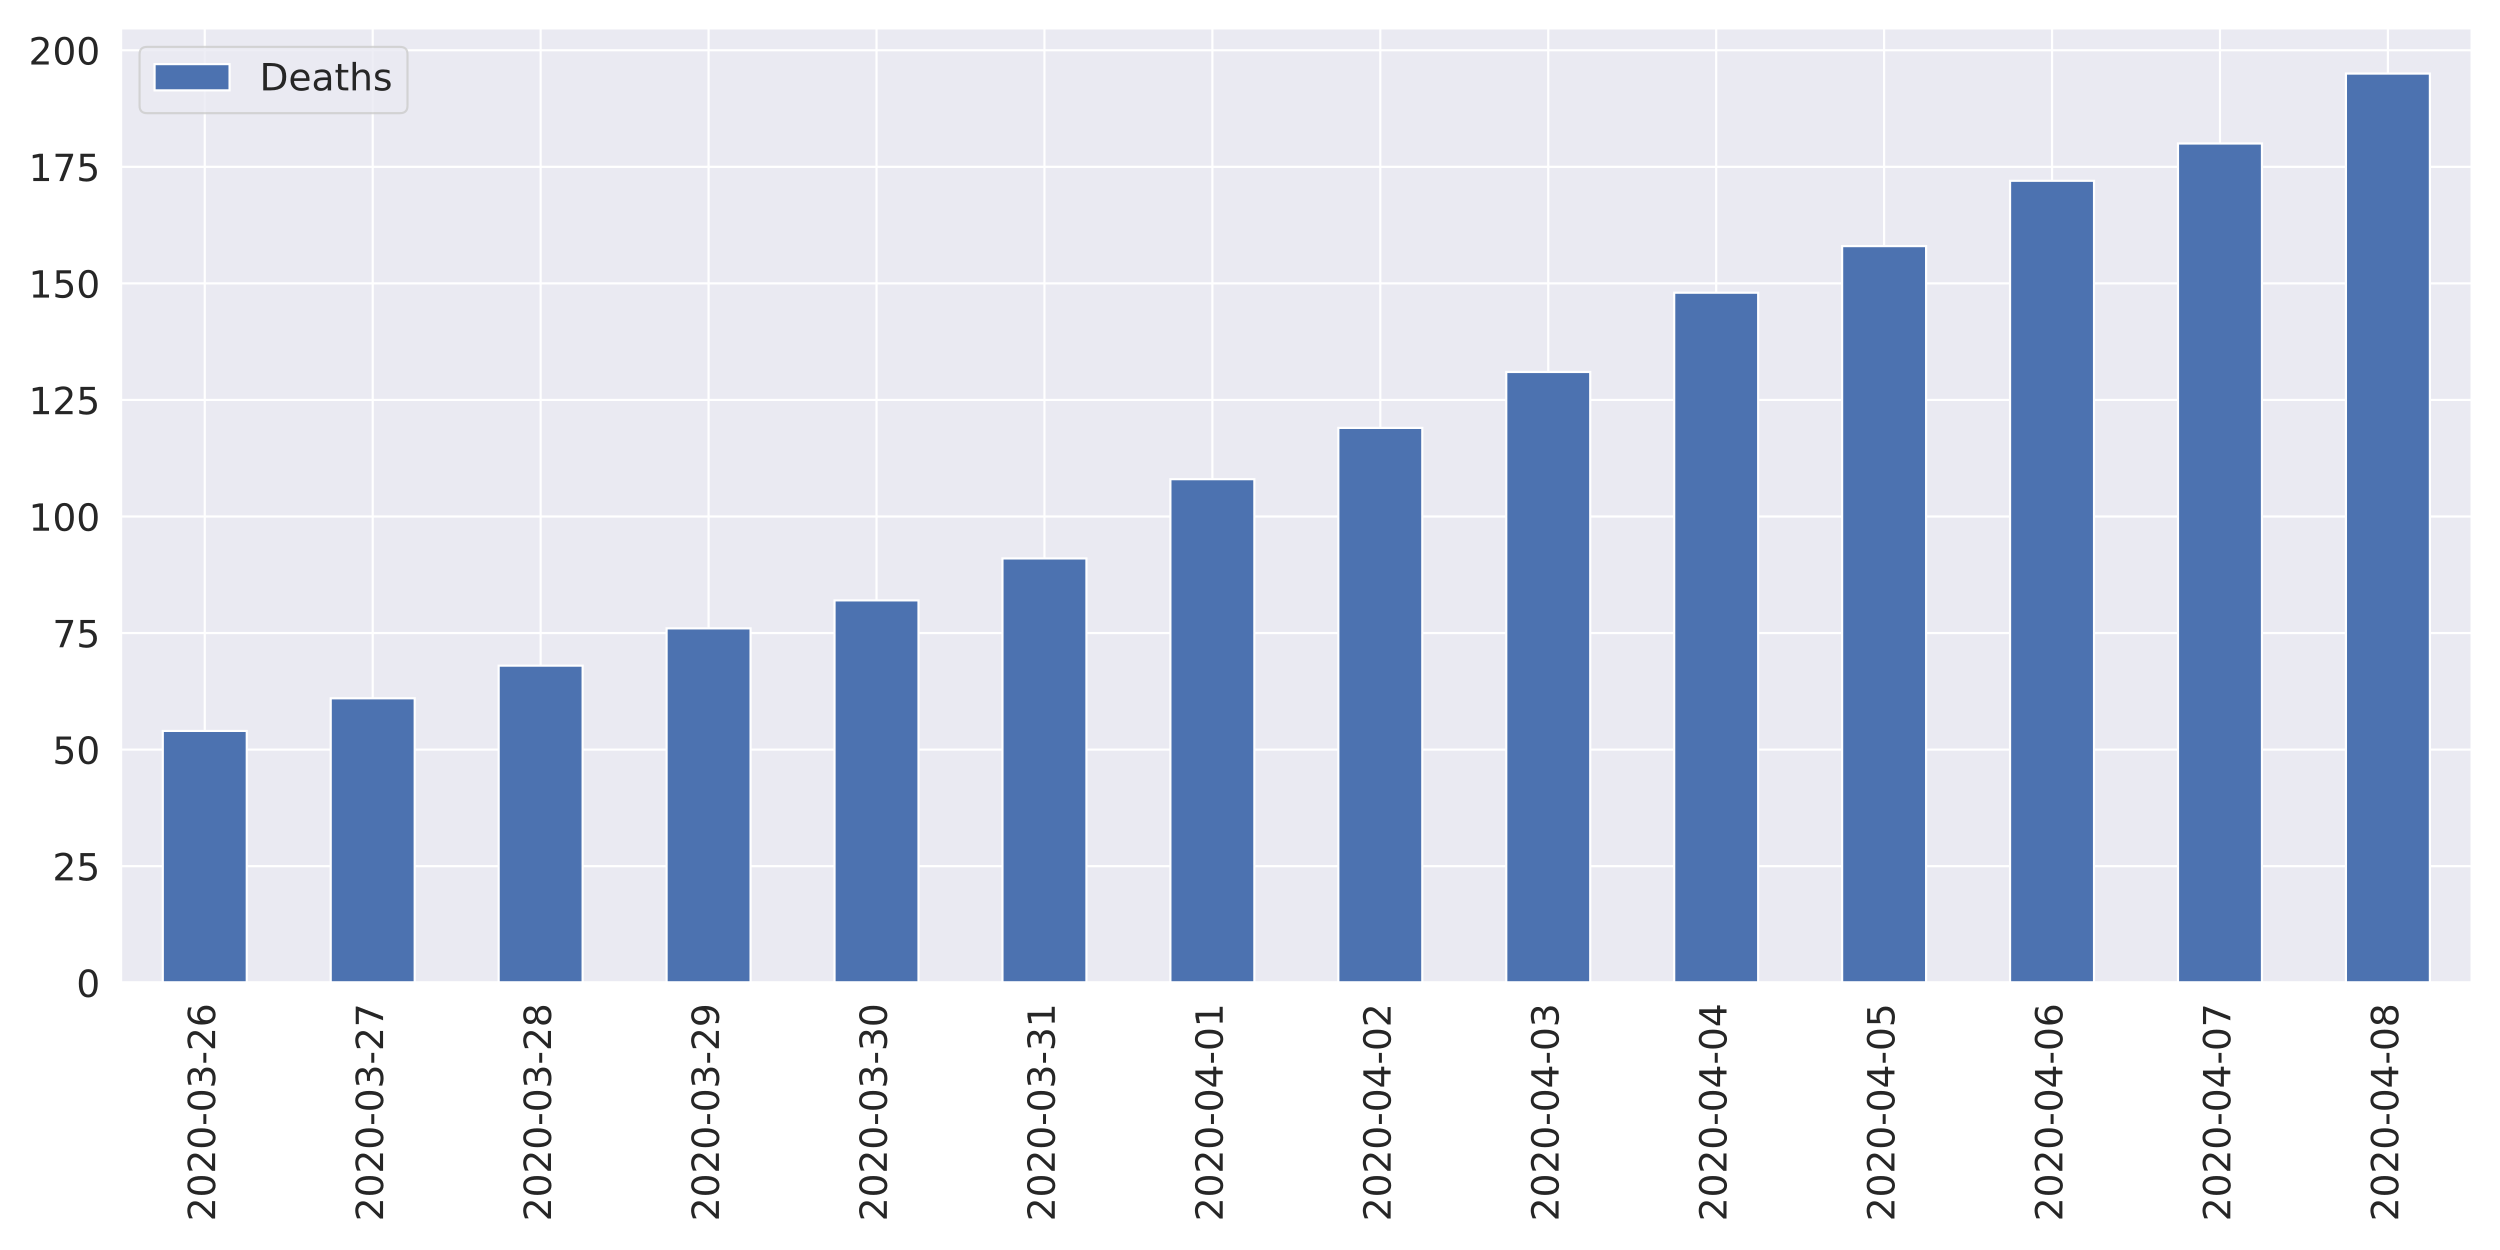
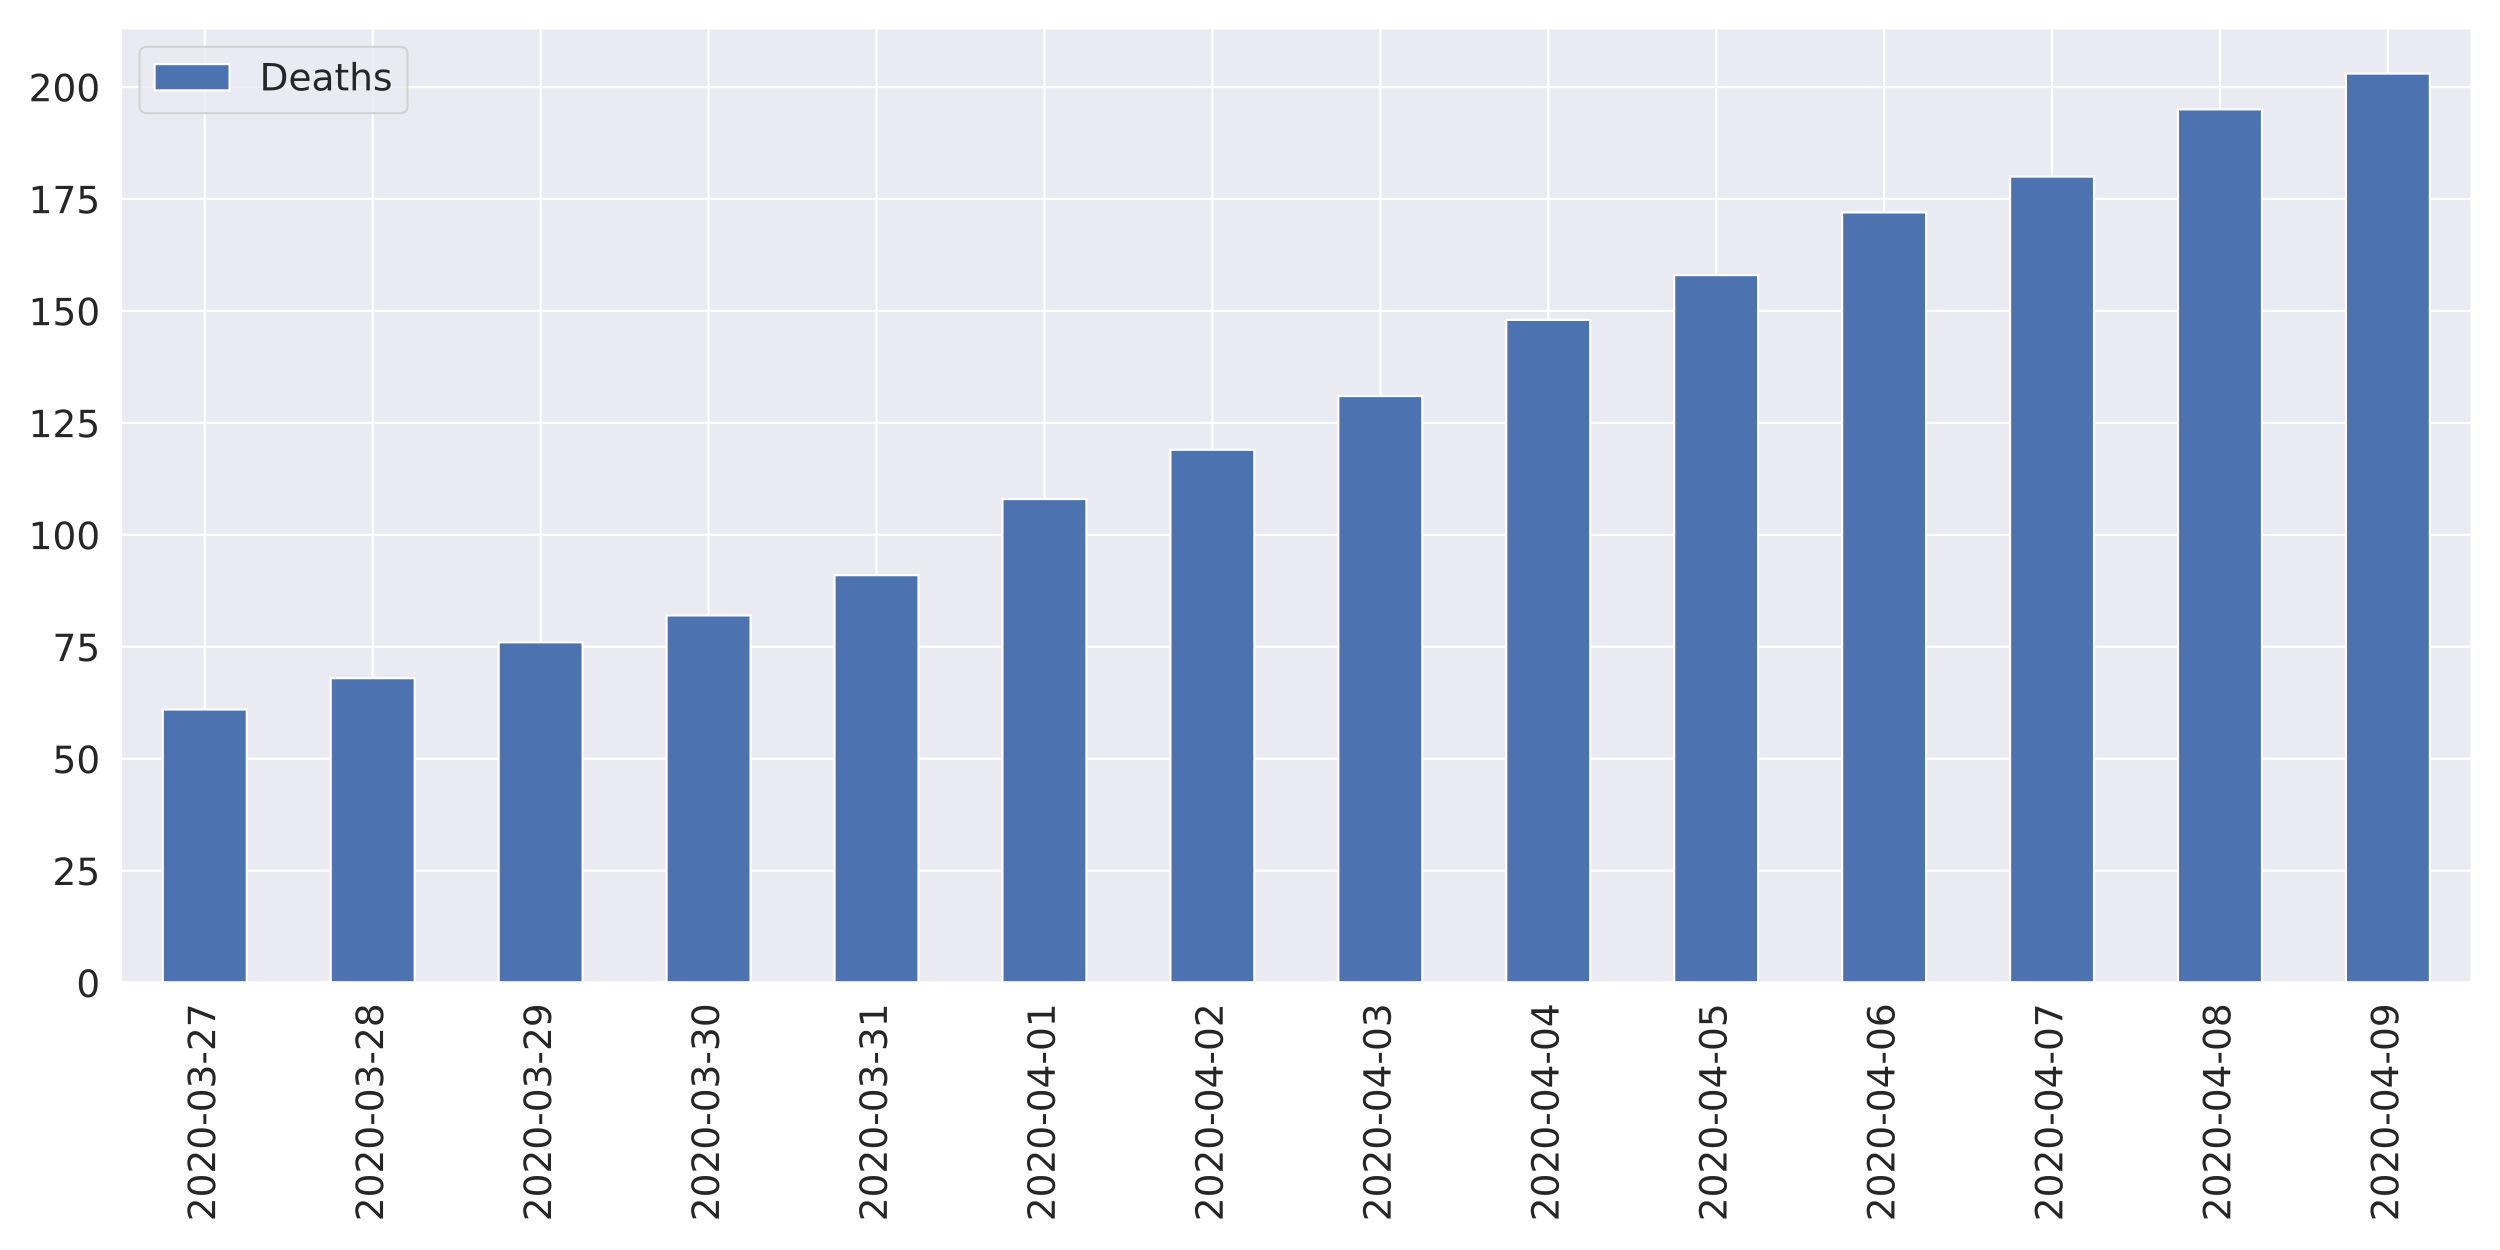
<svg xmlns="http://www.w3.org/2000/svg" xmlns:xlink="http://www.w3.org/1999/xlink" height="576pt" version="1.1" viewBox="0 0 1152 576" width="1152pt">
  <defs>
    <style type="text/css">
*{stroke-linecap:butt;stroke-linejoin:round;}
  </style>
  </defs>
  <g id="figure_1">
    <g id="patch_1">
      <path d="M 0 576  L 1152 576  L 1152 0  L 0 0  z " style="fill:#ffffff;" />
    </g>
    <g id="axes_1">
      <g id="patch_2">
        <path d="M 55.67 452.83  L 1139.04 452.83  L 1139.04 12.96  L 55.67 12.96  z " style="fill:#eaeaf2;" />
      </g>
      <g id="matplotlib.axis_1">
        <g id="xtick_1">
          <g id="line2d_1">
            <path clip-path="url(#p32ae984a57)" d="M 94.362 452.83  L 94.362 12.96  " style="fill:none;stroke:#ffffff;stroke-linecap:round;" />
          </g>
          <g id="text_1">
            <defs>
              <path d="M 19.188 8.297  L 53.609 8.297  L 53.609 0  L 7.328 0  L 7.328 8.297  Q 12.938 14.109 22.625 23.891  Q 32.328 33.688 34.812 36.531  Q 39.547 41.844 41.422 45.531  Q 43.312 49.219 43.312 52.781  Q 43.312 58.594 39.234 62.25  Q 35.156 65.922 28.609 65.922  Q 23.969 65.922 18.812 64.312  Q 13.672 62.703 7.812 59.422  L 7.812 69.391  Q 13.766 71.781 18.938 73  Q 24.125 74.219 28.422 74.219  Q 39.75 74.219 46.484 68.547  Q 53.219 62.891 53.219 53.422  Q 53.219 48.922 51.531 44.891  Q 49.859 40.875 45.406 35.406  Q 44.188 33.984 37.641 27.219  Q 31.109 20.453 19.188 8.297  z " id="DejaVuSans-50" />
              <path d="M 31.781 66.406  Q 24.172 66.406 20.328 58.906  Q 16.5 51.422 16.5 36.375  Q 16.5 21.391 20.328 13.891  Q 24.172 6.391 31.781 6.391  Q 39.453 6.391 43.281 13.891  Q 47.125 21.391 47.125 36.375  Q 47.125 51.422 43.281 58.906  Q 39.453 66.406 31.781 66.406  z M 31.781 74.219  Q 44.047 74.219 50.516 64.516  Q 56.984 54.828 56.984 36.375  Q 56.984 17.969 50.516 8.266  Q 44.047 -1.422 31.781 -1.422  Q 19.531 -1.422 13.062 8.266  Q 6.594 17.969 6.594 36.375  Q 6.594 54.828 13.062 64.516  Q 19.531 74.219 31.781 74.219  z " id="DejaVuSans-48" />
              <path d="M 4.891 31.391  L 31.203 31.391  L 31.203 23.391  L 4.891 23.391  z " id="DejaVuSans-45" />
              <path d="M 40.578 39.312  Q 47.656 37.797 51.625 33  Q 55.609 28.219 55.609 21.188  Q 55.609 10.406 48.188 4.484  Q 40.766 -1.422 27.094 -1.422  Q 22.516 -1.422 17.656 -0.516  Q 12.797 0.391 7.625 2.203  L 7.625 11.719  Q 11.719 9.328 16.594 8.109  Q 21.484 6.891 26.812 6.891  Q 36.078 6.891 40.938 10.547  Q 45.797 14.203 45.797 21.188  Q 45.797 27.641 41.281 31.266  Q 36.766 34.906 28.719 34.906  L 20.219 34.906  L 20.219 43.016  L 29.109 43.016  Q 36.375 43.016 40.234 45.922  Q 44.094 48.828 44.094 54.297  Q 44.094 59.906 40.109 62.906  Q 36.141 65.922 28.719 65.922  Q 24.656 65.922 20.016 65.031  Q 15.375 64.156 9.812 62.312  L 9.812 71.094  Q 15.438 72.656 20.344 73.438  Q 25.25 74.219 29.594 74.219  Q 40.828 74.219 47.359 69.109  Q 53.906 64.016 53.906 55.328  Q 53.906 49.266 50.438 45.094  Q 46.969 40.922 40.578 39.312  z " id="DejaVuSans-51" />
-               <path d="M 33.016 40.375  Q 26.375 40.375 22.484 35.828  Q 18.609 31.297 18.609 23.391  Q 18.609 15.531 22.484 10.953  Q 26.375 6.391 33.016 6.391  Q 39.656 6.391 43.531 10.953  Q 47.406 15.531 47.406 23.391  Q 47.406 31.297 43.531 35.828  Q 39.656 40.375 33.016 40.375  z M 52.594 71.297  L 52.594 62.312  Q 48.875 64.062 45.094 64.984  Q 41.312 65.922 37.594 65.922  Q 27.828 65.922 22.672 59.328  Q 17.531 52.734 16.797 39.406  Q 19.672 43.656 24.016 45.922  Q 28.375 48.188 33.594 48.188  Q 44.578 48.188 50.953 41.516  Q 57.328 34.859 57.328 23.391  Q 57.328 12.156 50.688 5.359  Q 44.047 -1.422 33.016 -1.422  Q 20.359 -1.422 13.672 8.266  Q 6.984 17.969 6.984 36.375  Q 6.984 53.656 15.188 63.938  Q 23.391 74.219 37.203 74.219  Q 40.922 74.219 44.703 73.484  Q 48.484 72.75 52.594 71.297  z " id="DejaVuSans-54" />
+               <path d="M 8.203 72.906  L 55.078 72.906  L 55.078 68.703  L 28.609 0  L 18.312 0  L 43.219 64.594  L 8.203 64.594  z " id="DejaVuSans-55" />
            </defs>
            <g style="fill:#262626;" transform="translate(99.12999 562.7538)rotate(-90)scale(0.1728 -0.1728)">
              <use xlink:href="#DejaVuSans-50" />
              <use x="63.623" xlink:href="#DejaVuSans-48" />
              <use x="127.246" xlink:href="#DejaVuSans-50" />
              <use x="190.869" xlink:href="#DejaVuSans-48" />
              <use x="254.492" xlink:href="#DejaVuSans-45" />
              <use x="290.576" xlink:href="#DejaVuSans-48" />
              <use x="354.199" xlink:href="#DejaVuSans-51" />
              <use x="417.822" xlink:href="#DejaVuSans-45" />
              <use x="453.906" xlink:href="#DejaVuSans-50" />
-               <use x="517.529" xlink:href="#DejaVuSans-54" />
+               <use x="517.529" xlink:href="#DejaVuSans-55" />
            </g>
          </g>
        </g>
        <g id="xtick_2">
          <g id="line2d_2">
            <path clip-path="url(#p32ae984a57)" d="M 171.745 452.83  L 171.745 12.96  " style="fill:none;stroke:#ffffff;stroke-linecap:round;" />
          </g>
          <g id="text_2">
            <defs>
-               <path d="M 8.203 72.906  L 55.078 72.906  L 55.078 68.703  L 28.609 0  L 18.312 0  L 43.219 64.594  L 8.203 64.594  z " id="DejaVuSans-55" />
+               <path d="M 31.781 34.625  Q 24.75 34.625 20.719 30.859  Q 16.703 27.094 16.703 20.516  Q 16.703 13.922 20.719 10.156  Q 24.75 6.391 31.781 6.391  Q 38.812 6.391 42.859 10.172  Q 46.922 13.969 46.922 20.516  Q 46.922 27.094 42.891 30.859  Q 38.875 34.625 31.781 34.625  z M 21.922 38.812  Q 15.578 40.375 12.031 44.719  Q 8.5 49.078 8.5 55.328  Q 8.5 64.062 14.719 69.141  Q 20.953 74.219 31.781 74.219  Q 42.672 74.219 48.875 69.141  Q 55.078 64.062 55.078 55.328  Q 55.078 49.078 51.531 44.719  Q 48 40.375 41.703 38.812  Q 48.828 37.156 52.797 32.312  Q 56.781 27.484 56.781 20.516  Q 56.781 9.906 50.312 4.234  Q 43.844 -1.422 31.781 -1.422  Q 19.734 -1.422 13.25 4.234  Q 6.781 9.906 6.781 20.516  Q 6.781 27.484 10.781 32.312  Q 14.797 37.156 21.922 38.812  z M 18.312 54.391  Q 18.312 48.734 21.844 45.562  Q 25.391 42.391 31.781 42.391  Q 38.141 42.391 41.719 45.562  Q 45.312 48.734 45.312 54.391  Q 45.312 60.062 41.719 63.234  Q 38.141 66.406 31.781 66.406  Q 25.391 66.406 21.844 63.234  Q 18.312 60.062 18.312 54.391  z " id="DejaVuSans-56" />
            </defs>
            <g style="fill:#262626;" transform="translate(176.5136 562.7538)rotate(-90)scale(0.1728 -0.1728)">
              <use xlink:href="#DejaVuSans-50" />
              <use x="63.623" xlink:href="#DejaVuSans-48" />
              <use x="127.246" xlink:href="#DejaVuSans-50" />
              <use x="190.869" xlink:href="#DejaVuSans-48" />
              <use x="254.492" xlink:href="#DejaVuSans-45" />
              <use x="290.576" xlink:href="#DejaVuSans-48" />
              <use x="354.199" xlink:href="#DejaVuSans-51" />
              <use x="417.822" xlink:href="#DejaVuSans-45" />
              <use x="453.906" xlink:href="#DejaVuSans-50" />
-               <use x="517.529" xlink:href="#DejaVuSans-55" />
+               <use x="517.529" xlink:href="#DejaVuSans-56" />
            </g>
          </g>
        </g>
        <g id="xtick_3">
          <g id="line2d_3">
            <path clip-path="url(#p32ae984a57)" d="M 249.129 452.83  L 249.129 12.96  " style="fill:none;stroke:#ffffff;stroke-linecap:round;" />
          </g>
          <g id="text_3">
            <defs>
-               <path d="M 31.781 34.625  Q 24.75 34.625 20.719 30.859  Q 16.703 27.094 16.703 20.516  Q 16.703 13.922 20.719 10.156  Q 24.75 6.391 31.781 6.391  Q 38.812 6.391 42.859 10.172  Q 46.922 13.969 46.922 20.516  Q 46.922 27.094 42.891 30.859  Q 38.875 34.625 31.781 34.625  z M 21.922 38.812  Q 15.578 40.375 12.031 44.719  Q 8.5 49.078 8.5 55.328  Q 8.5 64.062 14.719 69.141  Q 20.953 74.219 31.781 74.219  Q 42.672 74.219 48.875 69.141  Q 55.078 64.062 55.078 55.328  Q 55.078 49.078 51.531 44.719  Q 48 40.375 41.703 38.812  Q 48.828 37.156 52.797 32.312  Q 56.781 27.484 56.781 20.516  Q 56.781 9.906 50.312 4.234  Q 43.844 -1.422 31.781 -1.422  Q 19.734 -1.422 13.25 4.234  Q 6.781 9.906 6.781 20.516  Q 6.781 27.484 10.781 32.312  Q 14.797 37.156 21.922 38.812  z M 18.312 54.391  Q 18.312 48.734 21.844 45.562  Q 25.391 42.391 31.781 42.391  Q 38.141 42.391 41.719 45.562  Q 45.312 48.734 45.312 54.391  Q 45.312 60.062 41.719 63.234  Q 38.141 66.406 31.781 66.406  Q 25.391 66.406 21.844 63.234  Q 18.312 60.062 18.312 54.391  z " id="DejaVuSans-56" />
+               <path d="M 10.984 1.516  L 10.984 10.5  Q 14.703 8.734 18.5 7.812  Q 22.312 6.891 25.984 6.891  Q 35.75 6.891 40.891 13.453  Q 46.047 20.016 46.781 33.406  Q 43.953 29.203 39.594 26.953  Q 35.25 24.703 29.984 24.703  Q 19.047 24.703 12.672 31.312  Q 6.297 37.938 6.297 49.422  Q 6.297 60.641 12.938 67.422  Q 19.578 74.219 30.609 74.219  Q 43.266 74.219 49.922 64.516  Q 56.594 54.828 56.594 36.375  Q 56.594 19.141 48.406 8.859  Q 40.234 -1.422 26.422 -1.422  Q 22.703 -1.422 18.891 -0.688  Q 15.094 0.047 10.984 1.516  z M 30.609 32.422  Q 37.25 32.422 41.125 36.953  Q 45.016 41.5 45.016 49.422  Q 45.016 57.281 41.125 61.844  Q 37.25 66.406 30.609 66.406  Q 23.969 66.406 20.094 61.844  Q 16.219 57.281 16.219 49.422  Q 16.219 41.5 20.094 36.953  Q 23.969 32.422 30.609 32.422  z " id="DejaVuSans-57" />
            </defs>
            <g style="fill:#262626;" transform="translate(253.8971 562.7538)rotate(-90)scale(0.1728 -0.1728)">
              <use xlink:href="#DejaVuSans-50" />
              <use x="63.623" xlink:href="#DejaVuSans-48" />
              <use x="127.246" xlink:href="#DejaVuSans-50" />
              <use x="190.869" xlink:href="#DejaVuSans-48" />
              <use x="254.492" xlink:href="#DejaVuSans-45" />
              <use x="290.576" xlink:href="#DejaVuSans-48" />
              <use x="354.199" xlink:href="#DejaVuSans-51" />
              <use x="417.822" xlink:href="#DejaVuSans-45" />
              <use x="453.906" xlink:href="#DejaVuSans-50" />
-               <use x="517.529" xlink:href="#DejaVuSans-56" />
+               <use x="517.529" xlink:href="#DejaVuSans-57" />
            </g>
          </g>
        </g>
        <g id="xtick_4">
          <g id="line2d_4">
            <path clip-path="url(#p32ae984a57)" d="M 326.512 452.83  L 326.512 12.96  " style="fill:none;stroke:#ffffff;stroke-linecap:round;" />
          </g>
          <g id="text_4">
-             <defs>
-               <path d="M 10.984 1.516  L 10.984 10.5  Q 14.703 8.734 18.5 7.812  Q 22.312 6.891 25.984 6.891  Q 35.75 6.891 40.891 13.453  Q 46.047 20.016 46.781 33.406  Q 43.953 29.203 39.594 26.953  Q 35.25 24.703 29.984 24.703  Q 19.047 24.703 12.672 31.312  Q 6.297 37.938 6.297 49.422  Q 6.297 60.641 12.938 67.422  Q 19.578 74.219 30.609 74.219  Q 43.266 74.219 49.922 64.516  Q 56.594 54.828 56.594 36.375  Q 56.594 19.141 48.406 8.859  Q 40.234 -1.422 26.422 -1.422  Q 22.703 -1.422 18.891 -0.688  Q 15.094 0.047 10.984 1.516  z M 30.609 32.422  Q 37.25 32.422 41.125 36.953  Q 45.016 41.5 45.016 49.422  Q 45.016 57.281 41.125 61.844  Q 37.25 66.406 30.609 66.406  Q 23.969 66.406 20.094 61.844  Q 16.219 57.281 16.219 49.422  Q 16.219 41.5 20.094 36.953  Q 23.969 32.422 30.609 32.422  z " id="DejaVuSans-57" />
-             </defs>
            <g style="fill:#262626;" transform="translate(331.2807 562.7538)rotate(-90)scale(0.1728 -0.1728)">
              <use xlink:href="#DejaVuSans-50" />
              <use x="63.623" xlink:href="#DejaVuSans-48" />
              <use x="127.246" xlink:href="#DejaVuSans-50" />
              <use x="190.869" xlink:href="#DejaVuSans-48" />
              <use x="254.492" xlink:href="#DejaVuSans-45" />
              <use x="290.576" xlink:href="#DejaVuSans-48" />
              <use x="354.199" xlink:href="#DejaVuSans-51" />
              <use x="417.822" xlink:href="#DejaVuSans-45" />
-               <use x="453.906" xlink:href="#DejaVuSans-50" />
-               <use x="517.529" xlink:href="#DejaVuSans-57" />
+               <use x="453.906" xlink:href="#DejaVuSans-51" />
+               <use x="517.529" xlink:href="#DejaVuSans-48" />
            </g>
          </g>
        </g>
        <g id="xtick_5">
          <g id="line2d_5">
            <path clip-path="url(#p32ae984a57)" d="M 403.896 452.83  L 403.896 12.96  " style="fill:none;stroke:#ffffff;stroke-linecap:round;" />
          </g>
          <g id="text_5">
+             <defs>
+               <path d="M 12.406 8.297  L 28.516 8.297  L 28.516 63.922  L 10.984 60.406  L 10.984 69.391  L 28.422 72.906  L 38.281 72.906  L 38.281 8.297  L 54.391 8.297  L 54.391 0  L 12.406 0  z " id="DejaVuSans-49" />
+             </defs>
            <g style="fill:#262626;" transform="translate(408.6643 562.7538)rotate(-90)scale(0.1728 -0.1728)">
              <use xlink:href="#DejaVuSans-50" />
              <use x="63.623" xlink:href="#DejaVuSans-48" />
              <use x="127.246" xlink:href="#DejaVuSans-50" />
              <use x="190.869" xlink:href="#DejaVuSans-48" />
              <use x="254.492" xlink:href="#DejaVuSans-45" />
              <use x="290.576" xlink:href="#DejaVuSans-48" />
              <use x="354.199" xlink:href="#DejaVuSans-51" />
              <use x="417.822" xlink:href="#DejaVuSans-45" />
              <use x="453.906" xlink:href="#DejaVuSans-51" />
-               <use x="517.529" xlink:href="#DejaVuSans-48" />
+               <use x="517.529" xlink:href="#DejaVuSans-49" />
            </g>
          </g>
        </g>
        <g id="xtick_6">
          <g id="line2d_6">
            <path clip-path="url(#p32ae984a57)" d="M 481.28 452.83  L 481.28 12.96  " style="fill:none;stroke:#ffffff;stroke-linecap:round;" />
          </g>
          <g id="text_6">
            <defs>
-               <path d="M 12.406 8.297  L 28.516 8.297  L 28.516 63.922  L 10.984 60.406  L 10.984 69.391  L 28.422 72.906  L 38.281 72.906  L 38.281 8.297  L 54.391 8.297  L 54.391 0  L 12.406 0  z " id="DejaVuSans-49" />
+               <path d="M 37.797 64.312  L 12.891 25.391  L 37.797 25.391  z M 35.203 72.906  L 47.609 72.906  L 47.609 25.391  L 58.016 25.391  L 58.016 17.188  L 47.609 17.188  L 47.609 0  L 37.797 0  L 37.797 17.188  L 4.891 17.188  L 4.891 26.703  z " id="DejaVuSans-52" />
            </defs>
            <g style="fill:#262626;" transform="translate(486.0478 562.7538)rotate(-90)scale(0.1728 -0.1728)">
              <use xlink:href="#DejaVuSans-50" />
              <use x="63.623" xlink:href="#DejaVuSans-48" />
              <use x="127.246" xlink:href="#DejaVuSans-50" />
              <use x="190.869" xlink:href="#DejaVuSans-48" />
              <use x="254.492" xlink:href="#DejaVuSans-45" />
              <use x="290.576" xlink:href="#DejaVuSans-48" />
-               <use x="354.199" xlink:href="#DejaVuSans-51" />
-               <use x="417.822" xlink:href="#DejaVuSans-45" />
-               <use x="453.906" xlink:href="#DejaVuSans-51" />
+               <use x="354.199" xlink:href="#DejaVuSans-52" />
+               <use x="417.822" xlink:href="#DejaVuSans-45" />
+               <use x="453.906" xlink:href="#DejaVuSans-48" />
              <use x="517.529" xlink:href="#DejaVuSans-49" />
            </g>
          </g>
        </g>
        <g id="xtick_7">
          <g id="line2d_7">
            <path clip-path="url(#p32ae984a57)" d="M 558.663 452.83  L 558.663 12.96  " style="fill:none;stroke:#ffffff;stroke-linecap:round;" />
          </g>
          <g id="text_7">
-             <defs>
-               <path d="M 37.797 64.312  L 12.891 25.391  L 37.797 25.391  z M 35.203 72.906  L 47.609 72.906  L 47.609 25.391  L 58.016 25.391  L 58.016 17.188  L 47.609 17.188  L 47.609 0  L 37.797 0  L 37.797 17.188  L 4.891 17.188  L 4.891 26.703  z " id="DejaVuSans-52" />
-             </defs>
            <g style="fill:#262626;" transform="translate(563.4314 562.7538)rotate(-90)scale(0.1728 -0.1728)">
              <use xlink:href="#DejaVuSans-50" />
              <use x="63.623" xlink:href="#DejaVuSans-48" />
              <use x="127.246" xlink:href="#DejaVuSans-50" />
              <use x="190.869" xlink:href="#DejaVuSans-48" />
              <use x="254.492" xlink:href="#DejaVuSans-45" />
              <use x="290.576" xlink:href="#DejaVuSans-48" />
              <use x="354.199" xlink:href="#DejaVuSans-52" />
              <use x="417.822" xlink:href="#DejaVuSans-45" />
              <use x="453.906" xlink:href="#DejaVuSans-48" />
-               <use x="517.529" xlink:href="#DejaVuSans-49" />
+               <use x="517.529" xlink:href="#DejaVuSans-50" />
            </g>
          </g>
        </g>
        <g id="xtick_8">
          <g id="line2d_8">
            <path clip-path="url(#p32ae984a57)" d="M 636.047 452.83  L 636.047 12.96  " style="fill:none;stroke:#ffffff;stroke-linecap:round;" />
          </g>
          <g id="text_8">
            <g style="fill:#262626;" transform="translate(640.815 562.7538)rotate(-90)scale(0.1728 -0.1728)">
              <use xlink:href="#DejaVuSans-50" />
              <use x="63.623" xlink:href="#DejaVuSans-48" />
              <use x="127.246" xlink:href="#DejaVuSans-50" />
              <use x="190.869" xlink:href="#DejaVuSans-48" />
              <use x="254.492" xlink:href="#DejaVuSans-45" />
              <use x="290.576" xlink:href="#DejaVuSans-48" />
              <use x="354.199" xlink:href="#DejaVuSans-52" />
              <use x="417.822" xlink:href="#DejaVuSans-45" />
              <use x="453.906" xlink:href="#DejaVuSans-48" />
-               <use x="517.529" xlink:href="#DejaVuSans-50" />
+               <use x="517.529" xlink:href="#DejaVuSans-51" />
            </g>
          </g>
        </g>
        <g id="xtick_9">
          <g id="line2d_9">
            <path clip-path="url(#p32ae984a57)" d="M 713.43 452.83  L 713.43 12.96  " style="fill:none;stroke:#ffffff;stroke-linecap:round;" />
          </g>
          <g id="text_9">
            <g style="fill:#262626;" transform="translate(718.1986 562.7538)rotate(-90)scale(0.1728 -0.1728)">
              <use xlink:href="#DejaVuSans-50" />
              <use x="63.623" xlink:href="#DejaVuSans-48" />
              <use x="127.246" xlink:href="#DejaVuSans-50" />
              <use x="190.869" xlink:href="#DejaVuSans-48" />
              <use x="254.492" xlink:href="#DejaVuSans-45" />
              <use x="290.576" xlink:href="#DejaVuSans-48" />
              <use x="354.199" xlink:href="#DejaVuSans-52" />
              <use x="417.822" xlink:href="#DejaVuSans-45" />
              <use x="453.906" xlink:href="#DejaVuSans-48" />
-               <use x="517.529" xlink:href="#DejaVuSans-51" />
+               <use x="517.529" xlink:href="#DejaVuSans-52" />
            </g>
          </g>
        </g>
        <g id="xtick_10">
          <g id="line2d_10">
            <path clip-path="url(#p32ae984a57)" d="M 790.814 452.83  L 790.814 12.96  " style="fill:none;stroke:#ffffff;stroke-linecap:round;" />
          </g>
          <g id="text_10">
+             <defs>
+               <path d="M 10.797 72.906  L 49.516 72.906  L 49.516 64.594  L 19.828 64.594  L 19.828 46.734  Q 21.969 47.469 24.109 47.828  Q 26.266 48.188 28.422 48.188  Q 40.625 48.188 47.75 41.5  Q 54.891 34.812 54.891 23.391  Q 54.891 11.625 47.562 5.094  Q 40.234 -1.422 26.906 -1.422  Q 22.312 -1.422 17.547 -0.641  Q 12.797 0.141 7.719 1.703  L 7.719 11.625  Q 12.109 9.234 16.797 8.062  Q 21.484 6.891 26.703 6.891  Q 35.156 6.891 40.078 11.328  Q 45.016 15.766 45.016 23.391  Q 45.016 31 40.078 35.438  Q 35.156 39.891 26.703 39.891  Q 22.75 39.891 18.812 39.016  Q 14.891 38.141 10.797 36.281  z " id="DejaVuSans-53" />
+             </defs>
            <g style="fill:#262626;" transform="translate(795.5821 562.7538)rotate(-90)scale(0.1728 -0.1728)">
              <use xlink:href="#DejaVuSans-50" />
              <use x="63.623" xlink:href="#DejaVuSans-48" />
              <use x="127.246" xlink:href="#DejaVuSans-50" />
              <use x="190.869" xlink:href="#DejaVuSans-48" />
              <use x="254.492" xlink:href="#DejaVuSans-45" />
              <use x="290.576" xlink:href="#DejaVuSans-48" />
              <use x="354.199" xlink:href="#DejaVuSans-52" />
              <use x="417.822" xlink:href="#DejaVuSans-45" />
              <use x="453.906" xlink:href="#DejaVuSans-48" />
-               <use x="517.529" xlink:href="#DejaVuSans-52" />
+               <use x="517.529" xlink:href="#DejaVuSans-53" />
            </g>
          </g>
        </g>
        <g id="xtick_11">
          <g id="line2d_11">
            <path clip-path="url(#p32ae984a57)" d="M 868.197 452.83  L 868.197 12.96  " style="fill:none;stroke:#ffffff;stroke-linecap:round;" />
          </g>
          <g id="text_11">
            <defs>
-               <path d="M 10.797 72.906  L 49.516 72.906  L 49.516 64.594  L 19.828 64.594  L 19.828 46.734  Q 21.969 47.469 24.109 47.828  Q 26.266 48.188 28.422 48.188  Q 40.625 48.188 47.75 41.5  Q 54.891 34.812 54.891 23.391  Q 54.891 11.625 47.562 5.094  Q 40.234 -1.422 26.906 -1.422  Q 22.312 -1.422 17.547 -0.641  Q 12.797 0.141 7.719 1.703  L 7.719 11.625  Q 12.109 9.234 16.797 8.062  Q 21.484 6.891 26.703 6.891  Q 35.156 6.891 40.078 11.328  Q 45.016 15.766 45.016 23.391  Q 45.016 31 40.078 35.438  Q 35.156 39.891 26.703 39.891  Q 22.75 39.891 18.812 39.016  Q 14.891 38.141 10.797 36.281  z " id="DejaVuSans-53" />
+               <path d="M 33.016 40.375  Q 26.375 40.375 22.484 35.828  Q 18.609 31.297 18.609 23.391  Q 18.609 15.531 22.484 10.953  Q 26.375 6.391 33.016 6.391  Q 39.656 6.391 43.531 10.953  Q 47.406 15.531 47.406 23.391  Q 47.406 31.297 43.531 35.828  Q 39.656 40.375 33.016 40.375  z M 52.594 71.297  L 52.594 62.312  Q 48.875 64.062 45.094 64.984  Q 41.312 65.922 37.594 65.922  Q 27.828 65.922 22.672 59.328  Q 17.531 52.734 16.797 39.406  Q 19.672 43.656 24.016 45.922  Q 28.375 48.188 33.594 48.188  Q 44.578 48.188 50.953 41.516  Q 57.328 34.859 57.328 23.391  Q 57.328 12.156 50.688 5.359  Q 44.047 -1.422 33.016 -1.422  Q 20.359 -1.422 13.672 8.266  Q 6.984 17.969 6.984 36.375  Q 6.984 53.656 15.188 63.938  Q 23.391 74.219 37.203 74.219  Q 40.922 74.219 44.703 73.484  Q 48.484 72.75 52.594 71.297  z " id="DejaVuSans-54" />
            </defs>
            <g style="fill:#262626;" transform="translate(872.9657 562.7538)rotate(-90)scale(0.1728 -0.1728)">
              <use xlink:href="#DejaVuSans-50" />
              <use x="63.623" xlink:href="#DejaVuSans-48" />
              <use x="127.246" xlink:href="#DejaVuSans-50" />
              <use x="190.869" xlink:href="#DejaVuSans-48" />
              <use x="254.492" xlink:href="#DejaVuSans-45" />
              <use x="290.576" xlink:href="#DejaVuSans-48" />
              <use x="354.199" xlink:href="#DejaVuSans-52" />
              <use x="417.822" xlink:href="#DejaVuSans-45" />
              <use x="453.906" xlink:href="#DejaVuSans-48" />
-               <use x="517.529" xlink:href="#DejaVuSans-53" />
+               <use x="517.529" xlink:href="#DejaVuSans-54" />
            </g>
          </g>
        </g>
        <g id="xtick_12">
          <g id="line2d_12">
            <path clip-path="url(#p32ae984a57)" d="M 945.581 452.83  L 945.581 12.96  " style="fill:none;stroke:#ffffff;stroke-linecap:round;" />
          </g>
          <g id="text_12">
            <g style="fill:#262626;" transform="translate(950.3493 562.7538)rotate(-90)scale(0.1728 -0.1728)">
              <use xlink:href="#DejaVuSans-50" />
              <use x="63.623" xlink:href="#DejaVuSans-48" />
              <use x="127.246" xlink:href="#DejaVuSans-50" />
              <use x="190.869" xlink:href="#DejaVuSans-48" />
              <use x="254.492" xlink:href="#DejaVuSans-45" />
              <use x="290.576" xlink:href="#DejaVuSans-48" />
              <use x="354.199" xlink:href="#DejaVuSans-52" />
              <use x="417.822" xlink:href="#DejaVuSans-45" />
              <use x="453.906" xlink:href="#DejaVuSans-48" />
-               <use x="517.529" xlink:href="#DejaVuSans-54" />
+               <use x="517.529" xlink:href="#DejaVuSans-55" />
            </g>
          </g>
        </g>
        <g id="xtick_13">
          <g id="line2d_13">
            <path clip-path="url(#p32ae984a57)" d="M 1022.965 452.83  L 1022.965 12.96  " style="fill:none;stroke:#ffffff;stroke-linecap:round;" />
          </g>
          <g id="text_13">
            <g style="fill:#262626;" transform="translate(1027.733 562.7538)rotate(-90)scale(0.1728 -0.1728)">
              <use xlink:href="#DejaVuSans-50" />
              <use x="63.623" xlink:href="#DejaVuSans-48" />
              <use x="127.246" xlink:href="#DejaVuSans-50" />
              <use x="190.869" xlink:href="#DejaVuSans-48" />
              <use x="254.492" xlink:href="#DejaVuSans-45" />
              <use x="290.576" xlink:href="#DejaVuSans-48" />
              <use x="354.199" xlink:href="#DejaVuSans-52" />
              <use x="417.822" xlink:href="#DejaVuSans-45" />
              <use x="453.906" xlink:href="#DejaVuSans-48" />
-               <use x="517.529" xlink:href="#DejaVuSans-55" />
+               <use x="517.529" xlink:href="#DejaVuSans-56" />
            </g>
          </g>
        </g>
        <g id="xtick_14">
          <g id="line2d_14">
            <path clip-path="url(#p32ae984a57)" d="M 1100.348 452.83  L 1100.348 12.96  " style="fill:none;stroke:#ffffff;stroke-linecap:round;" />
          </g>
          <g id="text_14">
            <g style="fill:#262626;" transform="translate(1105.116 562.7538)rotate(-90)scale(0.1728 -0.1728)">
              <use xlink:href="#DejaVuSans-50" />
              <use x="63.623" xlink:href="#DejaVuSans-48" />
              <use x="127.246" xlink:href="#DejaVuSans-50" />
              <use x="190.869" xlink:href="#DejaVuSans-48" />
              <use x="254.492" xlink:href="#DejaVuSans-45" />
              <use x="290.576" xlink:href="#DejaVuSans-48" />
              <use x="354.199" xlink:href="#DejaVuSans-52" />
              <use x="417.822" xlink:href="#DejaVuSans-45" />
              <use x="453.906" xlink:href="#DejaVuSans-48" />
-               <use x="517.529" xlink:href="#DejaVuSans-56" />
+               <use x="517.529" xlink:href="#DejaVuSans-57" />
            </g>
          </g>
        </g>
      </g>
      <g id="matplotlib.axis_2">
        <g id="ytick_1">
          <g id="line2d_15">
            <path clip-path="url(#p32ae984a57)" d="M 55.67 452.83  L 1139.04 452.83  " style="fill:none;stroke:#ffffff;stroke-linecap:round;" />
          </g>
          <g id="text_15">
            <g style="fill:#262626;" transform="translate(35.1756 459.3951)scale(0.1728 -0.1728)">
              <use xlink:href="#DejaVuSans-48" />
            </g>
          </g>
        </g>
        <g id="ytick_2">
          <g id="line2d_16">
-             <path clip-path="url(#p32ae984a57)" d="M 55.67 399.122  L 1139.04 399.122  " style="fill:none;stroke:#ffffff;stroke-linecap:round;" />
+             <path clip-path="url(#p32ae984a57)" d="M 55.67 401.238  L 1139.04 401.238  " style="fill:none;stroke:#ffffff;stroke-linecap:round;" />
          </g>
          <g id="text_16">
-             <g style="fill:#262626;" transform="translate(24.1812 405.6869)scale(0.1728 -0.1728)">
+             <g style="fill:#262626;" transform="translate(24.1812 407.8034)scale(0.1728 -0.1728)">
              <use xlink:href="#DejaVuSans-50" />
              <use x="63.623" xlink:href="#DejaVuSans-53" />
            </g>
          </g>
        </g>
        <g id="ytick_3">
          <g id="line2d_17">
-             <path clip-path="url(#p32ae984a57)" d="M 55.67 345.414  L 1139.04 345.414  " style="fill:none;stroke:#ffffff;stroke-linecap:round;" />
+             <path clip-path="url(#p32ae984a57)" d="M 55.67 349.647  L 1139.04 349.647  " style="fill:none;stroke:#ffffff;stroke-linecap:round;" />
          </g>
          <g id="text_17">
-             <g style="fill:#262626;" transform="translate(24.1812 351.9787)scale(0.1728 -0.1728)">
+             <g style="fill:#262626;" transform="translate(24.1812 356.2118)scale(0.1728 -0.1728)">
              <use xlink:href="#DejaVuSans-53" />
              <use x="63.623" xlink:href="#DejaVuSans-48" />
            </g>
          </g>
        </g>
        <g id="ytick_4">
          <g id="line2d_18">
-             <path clip-path="url(#p32ae984a57)" d="M 55.67 291.705  L 1139.04 291.705  " style="fill:none;stroke:#ffffff;stroke-linecap:round;" />
+             <path clip-path="url(#p32ae984a57)" d="M 55.67 298.055  L 1139.04 298.055  " style="fill:none;stroke:#ffffff;stroke-linecap:round;" />
          </g>
          <g id="text_18">
-             <g style="fill:#262626;" transform="translate(24.1812 298.2705)scale(0.1728 -0.1728)">
+             <g style="fill:#262626;" transform="translate(24.1812 304.6202)scale(0.1728 -0.1728)">
              <use xlink:href="#DejaVuSans-55" />
              <use x="63.623" xlink:href="#DejaVuSans-53" />
            </g>
          </g>
        </g>
        <g id="ytick_5">
          <g id="line2d_19">
-             <path clip-path="url(#p32ae984a57)" d="M 55.67 237.997  L 1139.04 237.997  " style="fill:none;stroke:#ffffff;stroke-linecap:round;" />
+             <path clip-path="url(#p32ae984a57)" d="M 55.67 246.464  L 1139.04 246.464  " style="fill:none;stroke:#ffffff;stroke-linecap:round;" />
          </g>
          <g id="text_19">
-             <g style="fill:#262626;" transform="translate(13.1868 244.5623)scale(0.1728 -0.1728)">
+             <g style="fill:#262626;" transform="translate(13.1868 253.0286)scale(0.1728 -0.1728)">
              <use xlink:href="#DejaVuSans-49" />
              <use x="63.623" xlink:href="#DejaVuSans-48" />
              <use x="127.246" xlink:href="#DejaVuSans-48" />
            </g>
          </g>
        </g>
        <g id="ytick_6">
          <g id="line2d_20">
-             <path clip-path="url(#p32ae984a57)" d="M 55.67 184.289  L 1139.04 184.289  " style="fill:none;stroke:#ffffff;stroke-linecap:round;" />
+             <path clip-path="url(#p32ae984a57)" d="M 55.67 194.872  L 1139.04 194.872  " style="fill:none;stroke:#ffffff;stroke-linecap:round;" />
          </g>
          <g id="text_20">
-             <g style="fill:#262626;" transform="translate(13.1868 190.8541)scale(0.1728 -0.1728)">
+             <g style="fill:#262626;" transform="translate(13.1868 201.437)scale(0.1728 -0.1728)">
              <use xlink:href="#DejaVuSans-49" />
              <use x="63.623" xlink:href="#DejaVuSans-50" />
              <use x="127.246" xlink:href="#DejaVuSans-53" />
            </g>
          </g>
        </g>
        <g id="ytick_7">
          <g id="line2d_21">
-             <path clip-path="url(#p32ae984a57)" d="M 55.67 130.581  L 1139.04 130.581  " style="fill:none;stroke:#ffffff;stroke-linecap:round;" />
+             <path clip-path="url(#p32ae984a57)" d="M 55.67 143.28  L 1139.04 143.28  " style="fill:none;stroke:#ffffff;stroke-linecap:round;" />
          </g>
          <g id="text_21">
-             <g style="fill:#262626;" transform="translate(13.1868 137.146)scale(0.1728 -0.1728)">
+             <g style="fill:#262626;" transform="translate(13.1868 149.8454)scale(0.1728 -0.1728)">
              <use xlink:href="#DejaVuSans-49" />
              <use x="63.623" xlink:href="#DejaVuSans-53" />
              <use x="127.246" xlink:href="#DejaVuSans-48" />
            </g>
          </g>
        </g>
        <g id="ytick_8">
          <g id="line2d_22">
-             <path clip-path="url(#p32ae984a57)" d="M 55.67 76.873  L 1139.04 76.873  " style="fill:none;stroke:#ffffff;stroke-linecap:round;" />
+             <path clip-path="url(#p32ae984a57)" d="M 55.67 91.689  L 1139.04 91.689  " style="fill:none;stroke:#ffffff;stroke-linecap:round;" />
          </g>
          <g id="text_22">
-             <g style="fill:#262626;" transform="translate(13.1868 83.43779)scale(0.1728 -0.1728)">
+             <g style="fill:#262626;" transform="translate(13.1868 98.25383)scale(0.1728 -0.1728)">
              <use xlink:href="#DejaVuSans-49" />
              <use x="63.623" xlink:href="#DejaVuSans-55" />
              <use x="127.246" xlink:href="#DejaVuSans-53" />
            </g>
          </g>
        </g>
        <g id="ytick_9">
          <g id="line2d_23">
-             <path clip-path="url(#p32ae984a57)" d="M 55.67 23.165  L 1139.04 23.165  " style="fill:none;stroke:#ffffff;stroke-linecap:round;" />
+             <path clip-path="url(#p32ae984a57)" d="M 55.67 40.097  L 1139.04 40.097  " style="fill:none;stroke:#ffffff;stroke-linecap:round;" />
          </g>
          <g id="text_23">
-             <g style="fill:#262626;" transform="translate(13.1868 29.7296)scale(0.1728 -0.1728)">
+             <g style="fill:#262626;" transform="translate(13.1868 46.66223)scale(0.1728 -0.1728)">
              <use xlink:href="#DejaVuSans-50" />
              <use x="63.623" xlink:href="#DejaVuSans-48" />
              <use x="127.246" xlink:href="#DejaVuSans-48" />
            </g>
          </g>
        </g>
      </g>
      <g id="patch_3">
-         <path clip-path="url(#p32ae984a57)" d="M 75.016 452.83  L 113.708 452.83  L 113.708 336.82  L 75.016 336.82  z " style="fill:#4c72b0;stroke:#ffffff;stroke-linejoin:miter;" />
+         <path clip-path="url(#p32ae984a57)" d="M 75.016 452.83  L 113.708 452.83  L 113.708 326.946  L 75.016 326.946  z " style="fill:#4c72b0;stroke:#ffffff;stroke-linejoin:miter;" />
      </g>
      <g id="patch_4">
-         <path clip-path="url(#p32ae984a57)" d="M 152.399 452.83  L 191.091 452.83  L 191.091 321.782  L 152.399 321.782  z " style="fill:#4c72b0;stroke:#ffffff;stroke-linejoin:miter;" />
+         <path clip-path="url(#p32ae984a57)" d="M 152.399 452.83  L 191.091 452.83  L 191.091 312.501  L 152.399 312.501  z " style="fill:#4c72b0;stroke:#ffffff;stroke-linejoin:miter;" />
      </g>
      <g id="patch_5">
-         <path clip-path="url(#p32ae984a57)" d="M 229.783 452.83  L 268.475 452.83  L 268.475 306.744  L 229.783 306.744  z " style="fill:#4c72b0;stroke:#ffffff;stroke-linejoin:miter;" />
+         <path clip-path="url(#p32ae984a57)" d="M 229.783 452.83  L 268.475 452.83  L 268.475 295.992  L 229.783 295.992  z " style="fill:#4c72b0;stroke:#ffffff;stroke-linejoin:miter;" />
      </g>
      <g id="patch_6">
-         <path clip-path="url(#p32ae984a57)" d="M 307.167 452.83  L 345.858 452.83  L 345.858 289.557  L 307.167 289.557  z " style="fill:#4c72b0;stroke:#ffffff;stroke-linejoin:miter;" />
+         <path clip-path="url(#p32ae984a57)" d="M 307.167 452.83  L 345.858 452.83  L 345.858 283.61  L 307.167 283.61  z " style="fill:#4c72b0;stroke:#ffffff;stroke-linejoin:miter;" />
      </g>
      <g id="patch_7">
-         <path clip-path="url(#p32ae984a57)" d="M 384.55 452.83  L 423.242 452.83  L 423.242 276.667  L 384.55 276.667  z " style="fill:#4c72b0;stroke:#ffffff;stroke-linejoin:miter;" />
+         <path clip-path="url(#p32ae984a57)" d="M 384.55 452.83  L 423.242 452.83  L 423.242 265.037  L 384.55 265.037  z " style="fill:#4c72b0;stroke:#ffffff;stroke-linejoin:miter;" />
      </g>
      <g id="patch_8">
-         <path clip-path="url(#p32ae984a57)" d="M 461.934 452.83  L 500.626 452.83  L 500.626 257.332  L 461.934 257.332  z " style="fill:#4c72b0;stroke:#ffffff;stroke-linejoin:miter;" />
+         <path clip-path="url(#p32ae984a57)" d="M 461.934 452.83  L 500.626 452.83  L 500.626 229.954  L 461.934 229.954  z " style="fill:#4c72b0;stroke:#ffffff;stroke-linejoin:miter;" />
      </g>
      <g id="patch_9">
-         <path clip-path="url(#p32ae984a57)" d="M 539.317 452.83  L 578.009 452.83  L 578.009 220.811  L 539.317 220.811  z " style="fill:#4c72b0;stroke:#ffffff;stroke-linejoin:miter;" />
+         <path clip-path="url(#p32ae984a57)" d="M 539.317 452.83  L 578.009 452.83  L 578.009 207.254  L 539.317 207.254  z " style="fill:#4c72b0;stroke:#ffffff;stroke-linejoin:miter;" />
      </g>
      <g id="patch_10">
-         <path clip-path="url(#p32ae984a57)" d="M 616.701 452.83  L 655.393 452.83  L 655.393 197.179  L 616.701 197.179  z " style="fill:#4c72b0;stroke:#ffffff;stroke-linejoin:miter;" />
+         <path clip-path="url(#p32ae984a57)" d="M 616.701 452.83  L 655.393 452.83  L 655.393 182.49  L 616.701 182.49  z " style="fill:#4c72b0;stroke:#ffffff;stroke-linejoin:miter;" />
      </g>
      <g id="patch_11">
-         <path clip-path="url(#p32ae984a57)" d="M 694.084 452.83  L 732.776 452.83  L 732.776 171.399  L 694.084 171.399  z " style="fill:#4c72b0;stroke:#ffffff;stroke-linejoin:miter;" />
+         <path clip-path="url(#p32ae984a57)" d="M 694.084 452.83  L 732.776 452.83  L 732.776 147.408  L 694.084 147.408  z " style="fill:#4c72b0;stroke:#ffffff;stroke-linejoin:miter;" />
      </g>
      <g id="patch_12">
-         <path clip-path="url(#p32ae984a57)" d="M 771.468 452.83  L 810.16 452.83  L 810.16 134.878  L 771.468 134.878  z " style="fill:#4c72b0;stroke:#ffffff;stroke-linejoin:miter;" />
+         <path clip-path="url(#p32ae984a57)" d="M 771.468 452.83  L 810.16 452.83  L 810.16 126.771  L 771.468 126.771  z " style="fill:#4c72b0;stroke:#ffffff;stroke-linejoin:miter;" />
      </g>
      <g id="patch_13">
-         <path clip-path="url(#p32ae984a57)" d="M 848.852 452.83  L 887.543 452.83  L 887.543 113.394  L 848.852 113.394  z " style="fill:#4c72b0;stroke:#ffffff;stroke-linejoin:miter;" />
+         <path clip-path="url(#p32ae984a57)" d="M 848.852 452.83  L 887.543 452.83  L 887.543 97.88  L 848.852 97.88  z " style="fill:#4c72b0;stroke:#ffffff;stroke-linejoin:miter;" />
      </g>
      <g id="patch_14">
-         <path clip-path="url(#p32ae984a57)" d="M 926.235 452.83  L 964.927 452.83  L 964.927 83.318  L 926.235 83.318  z " style="fill:#4c72b0;stroke:#ffffff;stroke-linejoin:miter;" />
+         <path clip-path="url(#p32ae984a57)" d="M 926.235 452.83  L 964.927 452.83  L 964.927 81.37  L 926.235 81.37  z " style="fill:#4c72b0;stroke:#ffffff;stroke-linejoin:miter;" />
      </g>
      <g id="patch_15">
-         <path clip-path="url(#p32ae984a57)" d="M 1003.619 452.83  L 1042.311 452.83  L 1042.311 66.131  L 1003.619 66.131  z " style="fill:#4c72b0;stroke:#ffffff;stroke-linejoin:miter;" />
+         <path clip-path="url(#p32ae984a57)" d="M 1003.619 452.83  L 1042.311 452.83  L 1042.311 50.416  L 1003.619 50.416  z " style="fill:#4c72b0;stroke:#ffffff;stroke-linejoin:miter;" />
      </g>
      <g id="patch_16">
        <path clip-path="url(#p32ae984a57)" d="M 1081.002 452.83  L 1119.694 452.83  L 1119.694 33.906  L 1081.002 33.906  z " style="fill:#4c72b0;stroke:#ffffff;stroke-linejoin:miter;" />
      </g>
      <g id="patch_17">
        <path d="M 55.67 452.83  L 55.67 12.96  " style="fill:none;stroke:#ffffff;stroke-linecap:square;stroke-linejoin:miter;stroke-width:1.25;" />
      </g>
      <g id="patch_18">
        <path d="M 1139.04 452.83  L 1139.04 12.96  " style="fill:none;stroke:#ffffff;stroke-linecap:square;stroke-linejoin:miter;stroke-width:1.25;" />
      </g>
      <g id="patch_19">
        <path d="M 55.67 452.83  L 1139.04 452.83  " style="fill:none;stroke:#ffffff;stroke-linecap:square;stroke-linejoin:miter;stroke-width:1.25;" />
      </g>
      <g id="patch_20">
        <path d="M 55.67 12.96  L 1139.04 12.96  " style="fill:none;stroke:#ffffff;stroke-linecap:square;stroke-linejoin:miter;stroke-width:1.25;" />
      </g>
      <g id="legend_1">
        <g id="patch_21">
          <path d="M 67.766 52.148  L 184.317 52.148  Q 187.773 52.148 187.773 48.692  L 187.773 25.056  Q 187.773 21.6 184.317 21.6  L 67.766 21.6  Q 64.31 21.6 64.31 25.056  L 64.31 48.692  Q 64.31 52.148 67.766 52.148  z " style="fill:#eaeaf2;opacity:0.8;stroke:#cccccc;stroke-linejoin:miter;" />
        </g>
        <g id="patch_22">
          <path d="M 71.222 41.642  L 105.782 41.642  L 105.782 29.546  L 71.222 29.546  z " style="fill:#4c72b0;stroke:#ffffff;stroke-linejoin:miter;" />
        </g>
        <g id="text_24">
          <defs>
            <path d="M 19.672 64.797  L 19.672 8.109  L 31.594 8.109  Q 46.688 8.109 53.688 14.938  Q 60.688 21.781 60.688 36.531  Q 60.688 51.172 53.688 57.984  Q 46.688 64.797 31.594 64.797  z M 9.812 72.906  L 30.078 72.906  Q 51.266 72.906 61.172 64.094  Q 71.094 55.281 71.094 36.531  Q 71.094 17.672 61.125 8.828  Q 51.172 0 30.078 0  L 9.812 0  z " id="DejaVuSans-68" />
            <path d="M 56.203 29.594  L 56.203 25.203  L 14.891 25.203  Q 15.484 15.922 20.484 11.062  Q 25.484 6.203 34.422 6.203  Q 39.594 6.203 44.453 7.469  Q 49.312 8.734 54.109 11.281  L 54.109 2.781  Q 49.266 0.734 44.188 -0.344  Q 39.109 -1.422 33.891 -1.422  Q 20.797 -1.422 13.156 6.188  Q 5.516 13.812 5.516 26.812  Q 5.516 40.234 12.766 48.109  Q 20.016 56 32.328 56  Q 43.359 56 49.781 48.891  Q 56.203 41.797 56.203 29.594  z M 47.219 32.234  Q 47.125 39.594 43.094 43.984  Q 39.062 48.391 32.422 48.391  Q 24.906 48.391 20.391 44.141  Q 15.875 39.891 15.188 32.172  z " id="DejaVuSans-101" />
            <path d="M 34.281 27.484  Q 23.391 27.484 19.188 25  Q 14.984 22.516 14.984 16.5  Q 14.984 11.719 18.141 8.906  Q 21.297 6.109 26.703 6.109  Q 34.188 6.109 38.703 11.406  Q 43.219 16.703 43.219 25.484  L 43.219 27.484  z M 52.203 31.203  L 52.203 0  L 43.219 0  L 43.219 8.297  Q 40.141 3.328 35.547 0.953  Q 30.953 -1.422 24.312 -1.422  Q 15.922 -1.422 10.953 3.297  Q 6 8.016 6 15.922  Q 6 25.141 12.172 29.828  Q 18.359 34.516 30.609 34.516  L 43.219 34.516  L 43.219 35.406  Q 43.219 41.609 39.141 45  Q 35.062 48.391 27.688 48.391  Q 23 48.391 18.547 47.266  Q 14.109 46.141 10.016 43.891  L 10.016 52.203  Q 14.938 54.109 19.578 55.047  Q 24.219 56 28.609 56  Q 40.484 56 46.344 49.844  Q 52.203 43.703 52.203 31.203  z " id="DejaVuSans-97" />
            <path d="M 18.312 70.219  L 18.312 54.688  L 36.812 54.688  L 36.812 47.703  L 18.312 47.703  L 18.312 18.016  Q 18.312 11.328 20.141 9.422  Q 21.969 7.516 27.594 7.516  L 36.812 7.516  L 36.812 0  L 27.594 0  Q 17.188 0 13.234 3.875  Q 9.281 7.766 9.281 18.016  L 9.281 47.703  L 2.688 47.703  L 2.688 54.688  L 9.281 54.688  L 9.281 70.219  z " id="DejaVuSans-116" />
            <path d="M 54.891 33.016  L 54.891 0  L 45.906 0  L 45.906 32.719  Q 45.906 40.484 42.875 44.328  Q 39.844 48.188 33.797 48.188  Q 26.516 48.188 22.312 43.547  Q 18.109 38.922 18.109 30.906  L 18.109 0  L 9.078 0  L 9.078 75.984  L 18.109 75.984  L 18.109 46.188  Q 21.344 51.125 25.703 53.562  Q 30.078 56 35.797 56  Q 45.219 56 50.047 50.172  Q 54.891 44.344 54.891 33.016  z " id="DejaVuSans-104" />
            <path d="M 44.281 53.078  L 44.281 44.578  Q 40.484 46.531 36.375 47.5  Q 32.281 48.484 27.875 48.484  Q 21.188 48.484 17.844 46.438  Q 14.5 44.391 14.5 40.281  Q 14.5 37.156 16.891 35.375  Q 19.281 33.594 26.516 31.984  L 29.594 31.297  Q 39.156 29.25 43.188 25.516  Q 47.219 21.781 47.219 15.094  Q 47.219 7.469 41.188 3.016  Q 35.156 -1.422 24.609 -1.422  Q 20.219 -1.422 15.453 -0.562  Q 10.688 0.297 5.422 2  L 5.422 11.281  Q 10.406 8.688 15.234 7.391  Q 20.062 6.109 24.812 6.109  Q 31.156 6.109 34.562 8.281  Q 37.984 10.453 37.984 14.406  Q 37.984 18.062 35.516 20.016  Q 33.062 21.969 24.703 23.781  L 21.578 24.516  Q 13.234 26.266 9.516 29.906  Q 5.812 33.547 5.812 39.891  Q 5.812 47.609 11.281 51.797  Q 16.75 56 26.812 56  Q 31.781 56 36.172 55.266  Q 40.578 54.547 44.281 53.078  z " id="DejaVuSans-115" />
          </defs>
          <g style="fill:#262626;" transform="translate(119.606 41.6421)scale(0.1728 -0.1728)">
            <use xlink:href="#DejaVuSans-68" />
            <use x="77.002" xlink:href="#DejaVuSans-101" />
            <use x="138.525" xlink:href="#DejaVuSans-97" />
            <use x="199.805" xlink:href="#DejaVuSans-116" />
            <use x="239.014" xlink:href="#DejaVuSans-104" />
            <use x="302.393" xlink:href="#DejaVuSans-115" />
          </g>
        </g>
      </g>
    </g>
  </g>
  <defs>
    <clipPath id="p32ae984a57">
      <rect height="439.87" width="1083.37" x="55.67" y="12.96" />
    </clipPath>
  </defs>
</svg>
